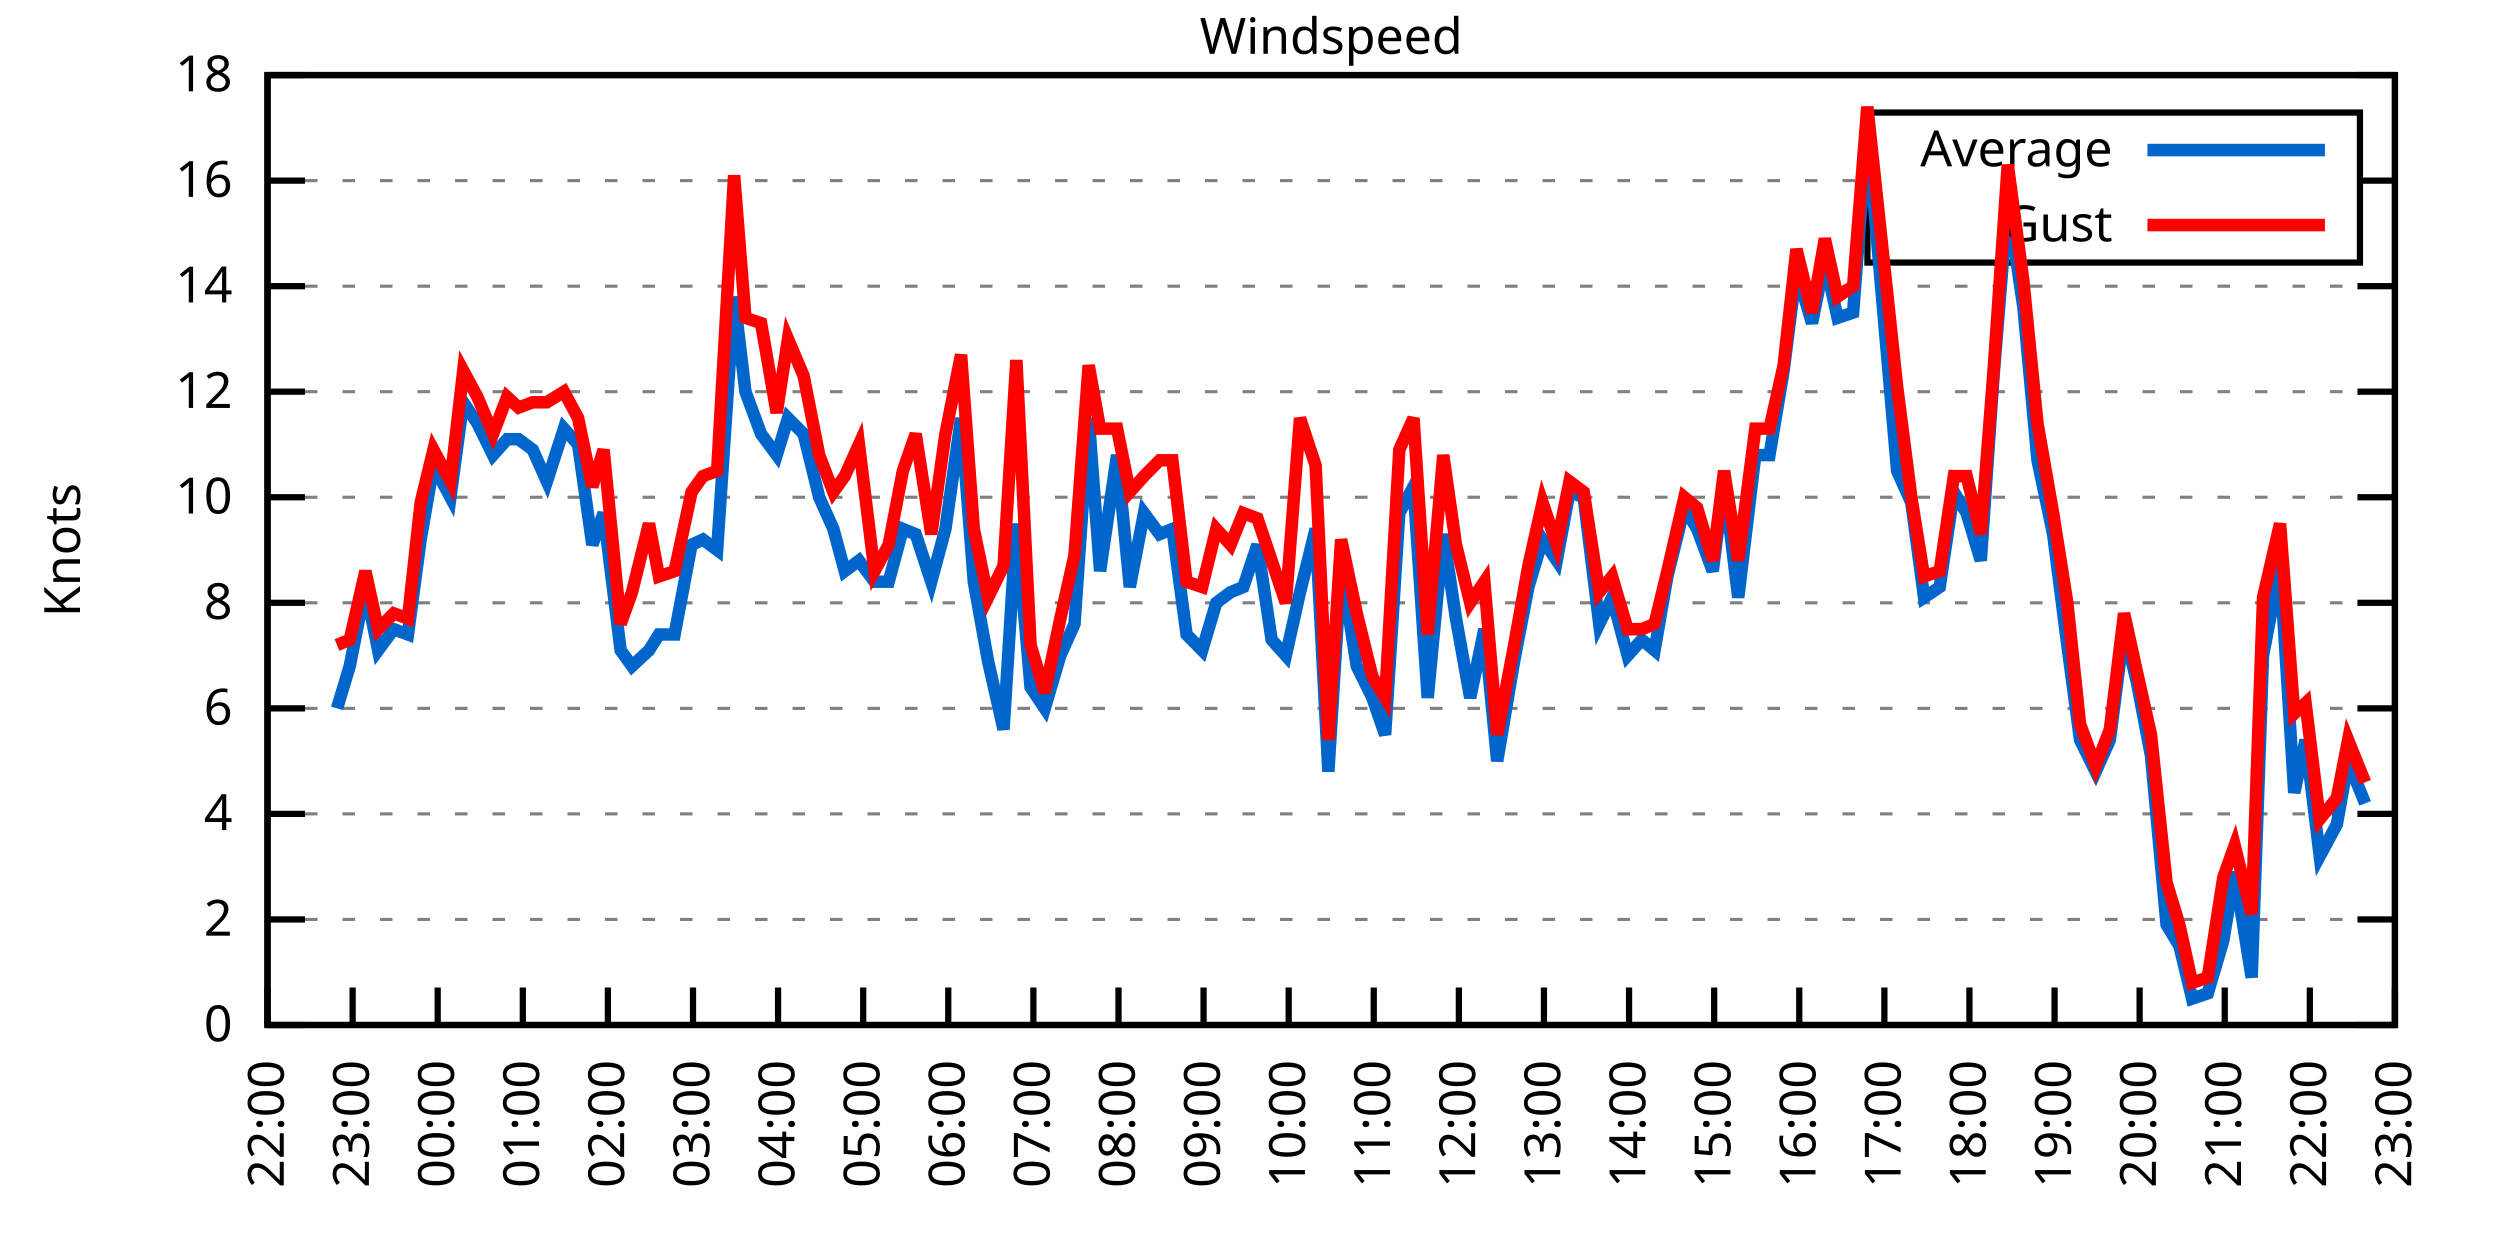
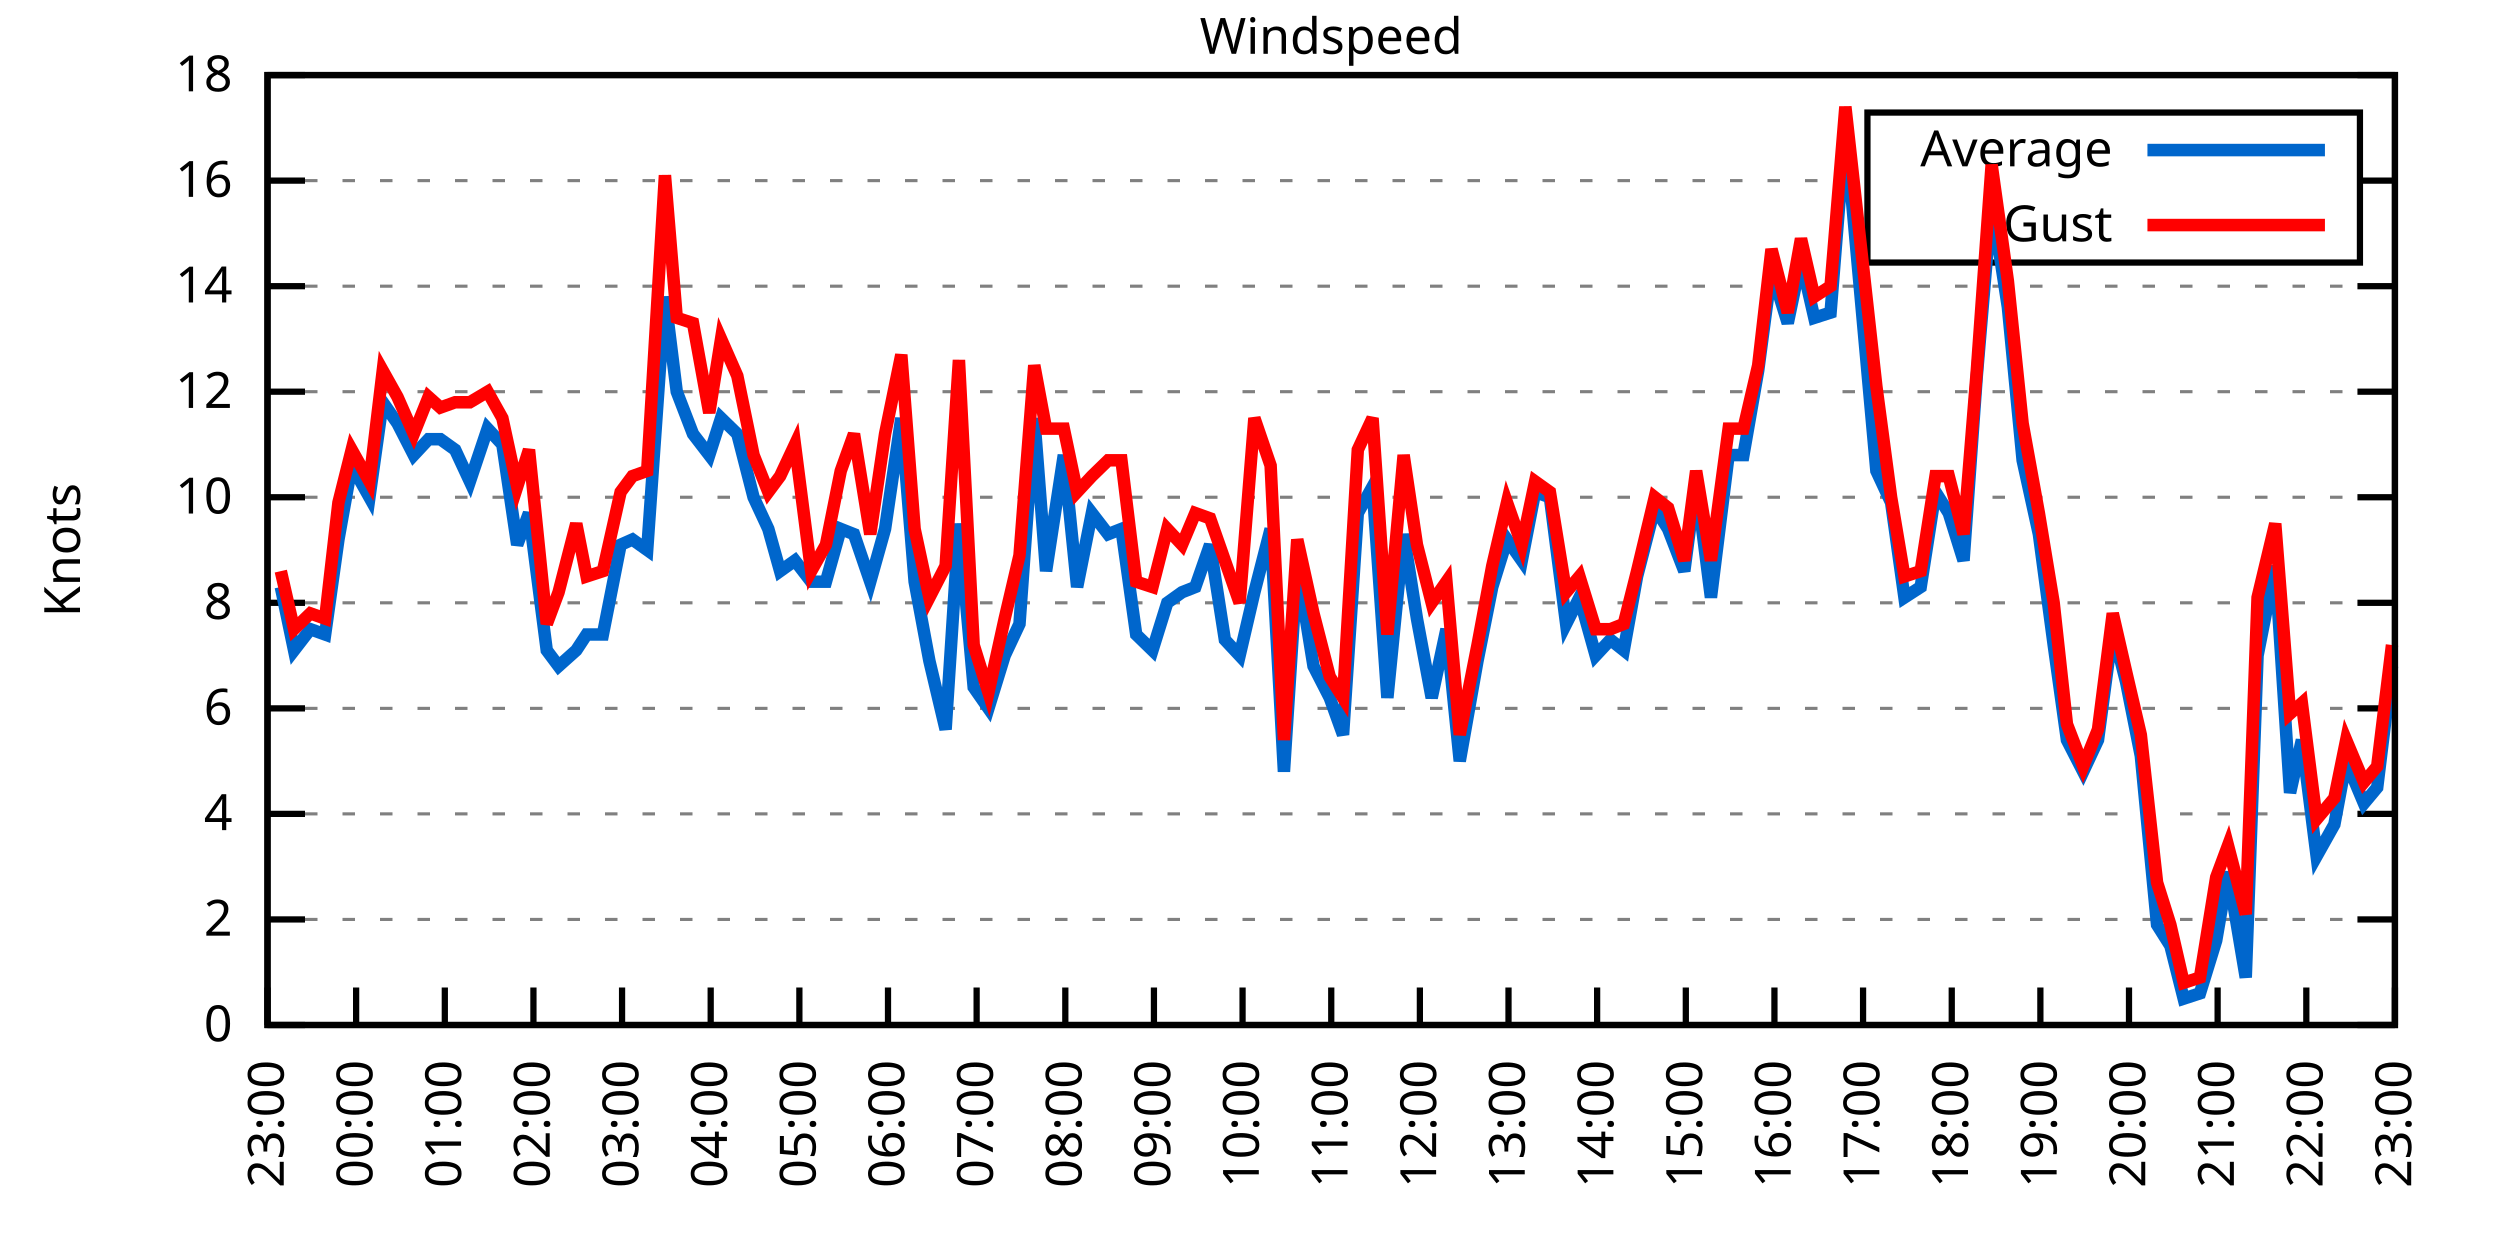
<svg xmlns="http://www.w3.org/2000/svg" xmlns:xlink="http://www.w3.org/1999/xlink" width="400" height="200" viewBox="0 0 400 200">
  <g id="gnuplot_canvas">
    <rect x="0" y="0" width="400" height="200" fill="none" />
    <defs>
      <circle id="gpDot" r="0.5" stroke-width="0.5" stroke="currentColor" />
      <path id="gpPt0" stroke-width="0.333" stroke="currentColor" d="M-1,0 h2 M0,-1 v2" />
      <path id="gpPt1" stroke-width="0.333" stroke="currentColor" d="M-1,-1 L1,1 M1,-1 L-1,1" />
      <path id="gpPt2" stroke-width="0.333" stroke="currentColor" d="M-1,0 L1,0 M0,-1 L0,1 M-1,-1 L1,1 M-1,1 L1,-1" />
      <rect id="gpPt3" stroke-width="0.333" stroke="currentColor" x="-1" y="-1" width="2" height="2" />
      <rect id="gpPt4" stroke-width="0.333" stroke="currentColor" fill="currentColor" x="-1" y="-1" width="2" height="2" />
      <circle id="gpPt5" stroke-width="0.333" stroke="currentColor" cx="0" cy="0" r="1" />
      <use xlink:href="#gpPt5" id="gpPt6" fill="currentColor" stroke="none" />
      <path id="gpPt7" stroke-width="0.333" stroke="currentColor" d="M0,-1.33 L-1.33,0.67 L1.33,0.67 z" />
      <use xlink:href="#gpPt7" id="gpPt8" fill="currentColor" stroke="none" />
      <use xlink:href="#gpPt7" id="gpPt9" stroke="currentColor" transform="rotate(180)" />
      <use xlink:href="#gpPt9" id="gpPt10" fill="currentColor" stroke="none" />
      <use xlink:href="#gpPt3" id="gpPt11" stroke="currentColor" transform="rotate(45)" />
      <use xlink:href="#gpPt11" id="gpPt12" fill="currentColor" stroke="none" />
      <path id="gpPt13" stroke-width="0.333" stroke="currentColor" d="M0,1.330 L1.265,0.411 L0.782,-1.067 L-0.782,-1.076 L-1.265,0.411 z" />
      <use xlink:href="#gpPt13" id="gpPt14" fill="currentColor" stroke="none" />
      <filter id="textbox" filterUnits="objectBoundingBox" x="0" y="0" height="1" width="1">
        <feFlood flood-color="white" flood-opacity="1" result="bgnd" />
        <feComposite in="SourceGraphic" in2="bgnd" operator="atop" />
      </filter>
      <filter id="greybox" filterUnits="objectBoundingBox" x="0" y="0" height="1" width="1">
        <feFlood flood-color="lightgrey" flood-opacity="1" result="grey" />
        <feComposite in="SourceGraphic" in2="grey" operator="atop" />
      </filter>
    </defs>
    <g fill="none" color="white" stroke="currentColor" stroke-width="1.00" stroke-linecap="butt" stroke-linejoin="miter">
</g>
    <g fill="none" color="black" stroke="currentColor" stroke-width="1.00" stroke-linecap="butt" stroke-linejoin="miter">
      <g stroke="none" shape-rendering="crispEdges">
        <polygon fill="rgb(255, 255, 255)" points="42.80,164.00 383.18,164.00 383.18,12.02 42.80,12.02 " />
      </g>
    </g>
    <g fill="none" color="black" stroke="currentColor" stroke-width="1.00" stroke-linecap="butt" stroke-linejoin="miter">
</g>
    <g fill="none" color="black" stroke="black" stroke-width="0.50" stroke-linecap="butt" stroke-linejoin="miter">
</g>
    <g fill="none" color="gray" stroke="currentColor" stroke-width="0.50" stroke-linecap="butt" stroke-linejoin="miter">
      <path stroke="gray" stroke-dasharray="2,4" class="gridline" d="M42.80,164.00 L383.19,164.00  " />
    </g>
    <g fill="none" color="gray" stroke="gray" stroke-width="1.00" stroke-linecap="butt" stroke-linejoin="miter">
</g>
    <g fill="none" color="black" stroke="currentColor" stroke-width="1.00" stroke-linecap="butt" stroke-linejoin="miter">
      <path stroke="black" d="M42.80,164.00 L48.80,164.00 M383.19,164.00 L377.19,164.00  " />
      <g transform="translate(37.20,166.60)" stroke="none" fill="black" font-family="Sans" font-size="8.00" text-anchor="end">
        <text>
          <tspan font-family="Sans"> 0</tspan>
        </text>
      </g>
    </g>
    <g fill="none" color="black" stroke="currentColor" stroke-width="1.00" stroke-linecap="butt" stroke-linejoin="miter">
</g>
    <g fill="none" color="black" stroke="black" stroke-width="0.50" stroke-linecap="butt" stroke-linejoin="miter">
</g>
    <g fill="none" color="gray" stroke="currentColor" stroke-width="0.50" stroke-linecap="butt" stroke-linejoin="miter">
      <path stroke="gray" stroke-dasharray="2,4" class="gridline" d="M42.80,147.11 L383.19,147.11  " />
    </g>
    <g fill="none" color="gray" stroke="gray" stroke-width="1.00" stroke-linecap="butt" stroke-linejoin="miter">
</g>
    <g fill="none" color="black" stroke="currentColor" stroke-width="1.00" stroke-linecap="butt" stroke-linejoin="miter">
      <path stroke="black" d="M42.80,147.11 L48.80,147.11 M383.19,147.11 L377.19,147.11  " />
      <g transform="translate(37.20,149.71)" stroke="none" fill="black" font-family="Sans" font-size="8.00" text-anchor="end">
        <text>
          <tspan font-family="Sans"> 2</tspan>
        </text>
      </g>
    </g>
    <g fill="none" color="black" stroke="currentColor" stroke-width="1.00" stroke-linecap="butt" stroke-linejoin="miter">
</g>
    <g fill="none" color="black" stroke="black" stroke-width="0.50" stroke-linecap="butt" stroke-linejoin="miter">
</g>
    <g fill="none" color="gray" stroke="currentColor" stroke-width="0.50" stroke-linecap="butt" stroke-linejoin="miter">
      <path stroke="gray" stroke-dasharray="2,4" class="gridline" d="M42.80,130.22 L383.19,130.22  " />
    </g>
    <g fill="none" color="gray" stroke="gray" stroke-width="1.00" stroke-linecap="butt" stroke-linejoin="miter">
</g>
    <g fill="none" color="black" stroke="currentColor" stroke-width="1.00" stroke-linecap="butt" stroke-linejoin="miter">
      <path stroke="black" d="M42.80,130.22 L48.80,130.22 M383.19,130.22 L377.19,130.22  " />
      <g transform="translate(37.20,132.82)" stroke="none" fill="black" font-family="Sans" font-size="8.00" text-anchor="end">
        <text>
          <tspan font-family="Sans"> 4</tspan>
        </text>
      </g>
    </g>
    <g fill="none" color="black" stroke="currentColor" stroke-width="1.00" stroke-linecap="butt" stroke-linejoin="miter">
</g>
    <g fill="none" color="black" stroke="black" stroke-width="0.50" stroke-linecap="butt" stroke-linejoin="miter">
</g>
    <g fill="none" color="gray" stroke="currentColor" stroke-width="0.50" stroke-linecap="butt" stroke-linejoin="miter">
      <path stroke="gray" stroke-dasharray="2,4" class="gridline" d="M42.80,113.34 L383.19,113.34  " />
    </g>
    <g fill="none" color="gray" stroke="gray" stroke-width="1.00" stroke-linecap="butt" stroke-linejoin="miter">
</g>
    <g fill="none" color="black" stroke="currentColor" stroke-width="1.00" stroke-linecap="butt" stroke-linejoin="miter">
      <path stroke="black" d="M42.80,113.34 L48.80,113.34 M383.19,113.34 L377.19,113.34  " />
      <g transform="translate(37.20,115.94)" stroke="none" fill="black" font-family="Sans" font-size="8.00" text-anchor="end">
        <text>
          <tspan font-family="Sans"> 6</tspan>
        </text>
      </g>
    </g>
    <g fill="none" color="black" stroke="currentColor" stroke-width="1.00" stroke-linecap="butt" stroke-linejoin="miter">
</g>
    <g fill="none" color="black" stroke="black" stroke-width="0.50" stroke-linecap="butt" stroke-linejoin="miter">
</g>
    <g fill="none" color="gray" stroke="currentColor" stroke-width="0.50" stroke-linecap="butt" stroke-linejoin="miter">
      <path stroke="gray" stroke-dasharray="2,4" class="gridline" d="M42.80,96.45 L383.19,96.45  " />
    </g>
    <g fill="none" color="gray" stroke="gray" stroke-width="1.00" stroke-linecap="butt" stroke-linejoin="miter">
</g>
    <g fill="none" color="black" stroke="currentColor" stroke-width="1.00" stroke-linecap="butt" stroke-linejoin="miter">
      <path stroke="black" d="M42.80,96.45 L48.80,96.45 M383.19,96.45 L377.19,96.45  " />
      <g transform="translate(37.20,99.05)" stroke="none" fill="black" font-family="Sans" font-size="8.00" text-anchor="end">
        <text>
          <tspan font-family="Sans"> 8</tspan>
        </text>
      </g>
    </g>
    <g fill="none" color="black" stroke="currentColor" stroke-width="1.00" stroke-linecap="butt" stroke-linejoin="miter">
</g>
    <g fill="none" color="black" stroke="black" stroke-width="0.50" stroke-linecap="butt" stroke-linejoin="miter">
</g>
    <g fill="none" color="gray" stroke="currentColor" stroke-width="0.50" stroke-linecap="butt" stroke-linejoin="miter">
      <path stroke="gray" stroke-dasharray="2,4" class="gridline" d="M42.80,79.56 L383.19,79.56  " />
    </g>
    <g fill="none" color="gray" stroke="gray" stroke-width="1.00" stroke-linecap="butt" stroke-linejoin="miter">
</g>
    <g fill="none" color="black" stroke="currentColor" stroke-width="1.00" stroke-linecap="butt" stroke-linejoin="miter">
      <path stroke="black" d="M42.80,79.56 L48.80,79.56 M383.19,79.56 L377.19,79.56  " />
      <g transform="translate(37.20,82.16)" stroke="none" fill="black" font-family="Sans" font-size="8.00" text-anchor="end">
        <text>
          <tspan font-family="Sans"> 10</tspan>
        </text>
      </g>
    </g>
    <g fill="none" color="black" stroke="currentColor" stroke-width="1.00" stroke-linecap="butt" stroke-linejoin="miter">
</g>
    <g fill="none" color="black" stroke="black" stroke-width="0.50" stroke-linecap="butt" stroke-linejoin="miter">
</g>
    <g fill="none" color="gray" stroke="currentColor" stroke-width="0.50" stroke-linecap="butt" stroke-linejoin="miter">
      <path stroke="gray" stroke-dasharray="2,4" class="gridline" d="M42.80,62.67 L383.19,62.67  " />
    </g>
    <g fill="none" color="gray" stroke="gray" stroke-width="1.00" stroke-linecap="butt" stroke-linejoin="miter">
</g>
    <g fill="none" color="black" stroke="currentColor" stroke-width="1.00" stroke-linecap="butt" stroke-linejoin="miter">
      <path stroke="black" d="M42.80,62.67 L48.80,62.67 M383.19,62.67 L377.19,62.67  " />
      <g transform="translate(37.20,65.27)" stroke="none" fill="black" font-family="Sans" font-size="8.00" text-anchor="end">
        <text>
          <tspan font-family="Sans"> 12</tspan>
        </text>
      </g>
    </g>
    <g fill="none" color="black" stroke="currentColor" stroke-width="1.00" stroke-linecap="butt" stroke-linejoin="miter">
</g>
    <g fill="none" color="black" stroke="black" stroke-width="0.50" stroke-linecap="butt" stroke-linejoin="miter">
</g>
    <g fill="none" color="gray" stroke="currentColor" stroke-width="0.50" stroke-linecap="butt" stroke-linejoin="miter">
      <path stroke="gray" stroke-dasharray="2,4" class="gridline" d="M42.80,45.79 L383.19,45.79  " />
    </g>
    <g fill="none" color="gray" stroke="gray" stroke-width="1.00" stroke-linecap="butt" stroke-linejoin="miter">
</g>
    <g fill="none" color="black" stroke="currentColor" stroke-width="1.00" stroke-linecap="butt" stroke-linejoin="miter">
      <path stroke="black" d="M42.80,45.79 L48.80,45.79 M383.19,45.79 L377.19,45.79  " />
      <g transform="translate(37.20,48.39)" stroke="none" fill="black" font-family="Sans" font-size="8.00" text-anchor="end">
        <text>
          <tspan font-family="Sans"> 14</tspan>
        </text>
      </g>
    </g>
    <g fill="none" color="black" stroke="currentColor" stroke-width="1.00" stroke-linecap="butt" stroke-linejoin="miter">
</g>
    <g fill="none" color="black" stroke="black" stroke-width="0.50" stroke-linecap="butt" stroke-linejoin="miter">
</g>
    <g fill="none" color="gray" stroke="currentColor" stroke-width="0.50" stroke-linecap="butt" stroke-linejoin="miter">
      <path stroke="gray" stroke-dasharray="2,4" class="gridline" d="M42.80,28.90 L298.79,28.90 M377.59,28.90 L383.19,28.90  " />
    </g>
    <g fill="none" color="gray" stroke="gray" stroke-width="1.00" stroke-linecap="butt" stroke-linejoin="miter">
</g>
    <g fill="none" color="black" stroke="currentColor" stroke-width="1.00" stroke-linecap="butt" stroke-linejoin="miter">
      <path stroke="black" d="M42.80,28.90 L48.80,28.90 M383.19,28.90 L377.19,28.90  " />
      <g transform="translate(37.20,31.50)" stroke="none" fill="black" font-family="Sans" font-size="8.00" text-anchor="end">
        <text>
          <tspan font-family="Sans"> 16</tspan>
        </text>
      </g>
    </g>
    <g fill="none" color="black" stroke="currentColor" stroke-width="1.00" stroke-linecap="butt" stroke-linejoin="miter">
</g>
    <g fill="none" color="black" stroke="black" stroke-width="0.50" stroke-linecap="butt" stroke-linejoin="miter">
</g>
    <g fill="none" color="gray" stroke="currentColor" stroke-width="0.50" stroke-linecap="butt" stroke-linejoin="miter">
      <path stroke="gray" stroke-dasharray="2,4" class="gridline" d="M42.80,12.01 L383.19,12.01  " />
    </g>
    <g fill="none" color="gray" stroke="gray" stroke-width="1.00" stroke-linecap="butt" stroke-linejoin="miter">
</g>
    <g fill="none" color="black" stroke="currentColor" stroke-width="1.00" stroke-linecap="butt" stroke-linejoin="miter">
      <path stroke="black" d="M42.80,12.01 L48.80,12.01 M383.19,12.01 L377.19,12.01  " />
      <g transform="translate(37.20,14.61)" stroke="none" fill="black" font-family="Sans" font-size="8.00" text-anchor="end">
        <text>
          <tspan font-family="Sans"> 18</tspan>
        </text>
      </g>
    </g>
    <g fill="none" color="black" stroke="currentColor" stroke-width="1.00" stroke-linecap="butt" stroke-linejoin="miter">
      <path stroke="black" d="M42.80,164.00 L42.80,158.00  " />
      <g transform="translate(45.40,169.60) rotate(270.00)" stroke="none" fill="black" font-family="Sans" font-size="8.00" text-anchor="end">
        <text>
-           <tspan font-family="Sans">22:00</tspan>
-         </text>
-       </g>
-     </g>
-     <g fill="none" color="black" stroke="currentColor" stroke-width="1.00" stroke-linecap="butt" stroke-linejoin="miter">
-       <path stroke="black" d="M56.42,164.00 L56.42,158.00  " />
-       <g transform="translate(59.02,169.60) rotate(270.00)" stroke="none" fill="black" font-family="Sans" font-size="8.00" text-anchor="end">
-         <text>
          <tspan font-family="Sans">23:00</tspan>
        </text>
      </g>
    </g>
    <g fill="none" color="black" stroke="currentColor" stroke-width="1.00" stroke-linecap="butt" stroke-linejoin="miter">
-       <path stroke="black" d="M70.03,164.00 L70.03,158.00  " />
-       <g transform="translate(72.63,169.60) rotate(270.00)" stroke="none" fill="black" font-family="Sans" font-size="8.00" text-anchor="end">
+       <path stroke="black" d="M56.98,164.00 L56.98,158.00  " />
+       <g transform="translate(59.58,169.60) rotate(270.00)" stroke="none" fill="black" font-family="Sans" font-size="8.00" text-anchor="end">
        <text>
          <tspan font-family="Sans">00:00</tspan>
        </text>
      </g>
    </g>
    <g fill="none" color="black" stroke="currentColor" stroke-width="1.00" stroke-linecap="butt" stroke-linejoin="miter">
-       <path stroke="black" d="M83.65,164.00 L83.65,158.00  " />
-       <g transform="translate(86.25,169.60) rotate(270.00)" stroke="none" fill="black" font-family="Sans" font-size="8.00" text-anchor="end">
+       <path stroke="black" d="M71.17,164.00 L71.17,158.00  " />
+       <g transform="translate(73.77,169.60) rotate(270.00)" stroke="none" fill="black" font-family="Sans" font-size="8.00" text-anchor="end">
        <text>
          <tspan font-family="Sans">01:00</tspan>
        </text>
      </g>
    </g>
    <g fill="none" color="black" stroke="currentColor" stroke-width="1.00" stroke-linecap="butt" stroke-linejoin="miter">
-       <path stroke="black" d="M97.26,164.00 L97.26,158.00  " />
-       <g transform="translate(99.86,169.60) rotate(270.00)" stroke="none" fill="black" font-family="Sans" font-size="8.00" text-anchor="end">
+       <path stroke="black" d="M85.35,164.00 L85.35,158.00  " />
+       <g transform="translate(87.95,169.60) rotate(270.00)" stroke="none" fill="black" font-family="Sans" font-size="8.00" text-anchor="end">
        <text>
          <tspan font-family="Sans">02:00</tspan>
        </text>
      </g>
    </g>
    <g fill="none" color="black" stroke="currentColor" stroke-width="1.00" stroke-linecap="butt" stroke-linejoin="miter">
-       <path stroke="black" d="M110.88,164.00 L110.88,158.00  " />
-       <g transform="translate(113.48,169.60) rotate(270.00)" stroke="none" fill="black" font-family="Sans" font-size="8.00" text-anchor="end">
+       <path stroke="black" d="M99.53,164.00 L99.53,158.00  " />
+       <g transform="translate(102.13,169.60) rotate(270.00)" stroke="none" fill="black" font-family="Sans" font-size="8.00" text-anchor="end">
        <text>
          <tspan font-family="Sans">03:00</tspan>
        </text>
      </g>
    </g>
    <g fill="none" color="black" stroke="currentColor" stroke-width="1.00" stroke-linecap="butt" stroke-linejoin="miter">
-       <path stroke="black" d="M124.49,164.00 L124.49,158.00  " />
-       <g transform="translate(127.09,169.60) rotate(270.00)" stroke="none" fill="black" font-family="Sans" font-size="8.00" text-anchor="end">
+       <path stroke="black" d="M113.71,164.00 L113.71,158.00  " />
+       <g transform="translate(116.31,169.60) rotate(270.00)" stroke="none" fill="black" font-family="Sans" font-size="8.00" text-anchor="end">
        <text>
          <tspan font-family="Sans">04:00</tspan>
        </text>
      </g>
    </g>
    <g fill="none" color="black" stroke="currentColor" stroke-width="1.00" stroke-linecap="butt" stroke-linejoin="miter">
-       <path stroke="black" d="M138.11,164.00 L138.11,158.00  " />
-       <g transform="translate(140.71,169.60) rotate(270.00)" stroke="none" fill="black" font-family="Sans" font-size="8.00" text-anchor="end">
+       <path stroke="black" d="M127.90,164.00 L127.90,158.00  " />
+       <g transform="translate(130.50,169.60) rotate(270.00)" stroke="none" fill="black" font-family="Sans" font-size="8.00" text-anchor="end">
        <text>
          <tspan font-family="Sans">05:00</tspan>
        </text>
      </g>
    </g>
    <g fill="none" color="black" stroke="currentColor" stroke-width="1.00" stroke-linecap="butt" stroke-linejoin="miter">
-       <path stroke="black" d="M151.72,164.00 L151.72,158.00  " />
-       <g transform="translate(154.32,169.60) rotate(270.00)" stroke="none" fill="black" font-family="Sans" font-size="8.00" text-anchor="end">
+       <path stroke="black" d="M142.08,164.00 L142.08,158.00  " />
+       <g transform="translate(144.68,169.60) rotate(270.00)" stroke="none" fill="black" font-family="Sans" font-size="8.00" text-anchor="end">
        <text>
          <tspan font-family="Sans">06:00</tspan>
        </text>
      </g>
    </g>
    <g fill="none" color="black" stroke="currentColor" stroke-width="1.00" stroke-linecap="butt" stroke-linejoin="miter">
-       <path stroke="black" d="M165.34,164.00 L165.34,158.00  " />
-       <g transform="translate(167.94,169.60) rotate(270.00)" stroke="none" fill="black" font-family="Sans" font-size="8.00" text-anchor="end">
+       <path stroke="black" d="M156.26,164.00 L156.26,158.00  " />
+       <g transform="translate(158.86,169.60) rotate(270.00)" stroke="none" fill="black" font-family="Sans" font-size="8.00" text-anchor="end">
        <text>
          <tspan font-family="Sans">07:00</tspan>
        </text>
      </g>
    </g>
    <g fill="none" color="black" stroke="currentColor" stroke-width="1.00" stroke-linecap="butt" stroke-linejoin="miter">
-       <path stroke="black" d="M178.96,164.00 L178.96,158.00  " />
-       <g transform="translate(181.56,169.60) rotate(270.00)" stroke="none" fill="black" font-family="Sans" font-size="8.00" text-anchor="end">
+       <path stroke="black" d="M170.45,164.00 L170.45,158.00  " />
+       <g transform="translate(173.05,169.60) rotate(270.00)" stroke="none" fill="black" font-family="Sans" font-size="8.00" text-anchor="end">
        <text>
          <tspan font-family="Sans">08:00</tspan>
        </text>
      </g>
    </g>
    <g fill="none" color="black" stroke="currentColor" stroke-width="1.00" stroke-linecap="butt" stroke-linejoin="miter">
-       <path stroke="black" d="M192.57,164.00 L192.57,158.00  " />
-       <g transform="translate(195.17,169.60) rotate(270.00)" stroke="none" fill="black" font-family="Sans" font-size="8.00" text-anchor="end">
+       <path stroke="black" d="M184.63,164.00 L184.63,158.00  " />
+       <g transform="translate(187.23,169.60) rotate(270.00)" stroke="none" fill="black" font-family="Sans" font-size="8.00" text-anchor="end">
        <text>
          <tspan font-family="Sans">09:00</tspan>
        </text>
      </g>
    </g>
    <g fill="none" color="black" stroke="currentColor" stroke-width="1.00" stroke-linecap="butt" stroke-linejoin="miter">
-       <path stroke="black" d="M206.19,164.00 L206.19,158.00  " />
-       <g transform="translate(208.79,169.60) rotate(270.00)" stroke="none" fill="black" font-family="Sans" font-size="8.00" text-anchor="end">
+       <path stroke="black" d="M198.81,164.00 L198.81,158.00  " />
+       <g transform="translate(201.41,169.60) rotate(270.00)" stroke="none" fill="black" font-family="Sans" font-size="8.00" text-anchor="end">
        <text>
          <tspan font-family="Sans">10:00</tspan>
        </text>
      </g>
    </g>
    <g fill="none" color="black" stroke="currentColor" stroke-width="1.00" stroke-linecap="butt" stroke-linejoin="miter">
-       <path stroke="black" d="M219.80,164.00 L219.80,158.00  " />
-       <g transform="translate(222.40,169.60) rotate(270.00)" stroke="none" fill="black" font-family="Sans" font-size="8.00" text-anchor="end">
+       <path stroke="black" d="M213.00,164.00 L213.00,158.00  " />
+       <g transform="translate(215.60,169.60) rotate(270.00)" stroke="none" fill="black" font-family="Sans" font-size="8.00" text-anchor="end">
        <text>
          <tspan font-family="Sans">11:00</tspan>
        </text>
      </g>
    </g>
    <g fill="none" color="black" stroke="currentColor" stroke-width="1.00" stroke-linecap="butt" stroke-linejoin="miter">
-       <path stroke="black" d="M233.42,164.00 L233.42,158.00  " />
-       <g transform="translate(236.02,169.60) rotate(270.00)" stroke="none" fill="black" font-family="Sans" font-size="8.00" text-anchor="end">
+       <path stroke="black" d="M227.18,164.00 L227.18,158.00  " />
+       <g transform="translate(229.78,169.60) rotate(270.00)" stroke="none" fill="black" font-family="Sans" font-size="8.00" text-anchor="end">
        <text>
          <tspan font-family="Sans">12:00</tspan>
        </text>
      </g>
    </g>
    <g fill="none" color="black" stroke="currentColor" stroke-width="1.00" stroke-linecap="butt" stroke-linejoin="miter">
-       <path stroke="black" d="M247.03,164.00 L247.03,158.00  " />
-       <g transform="translate(249.63,169.60) rotate(270.00)" stroke="none" fill="black" font-family="Sans" font-size="8.00" text-anchor="end">
+       <path stroke="black" d="M241.36,164.00 L241.36,158.00  " />
+       <g transform="translate(243.96,169.60) rotate(270.00)" stroke="none" fill="black" font-family="Sans" font-size="8.00" text-anchor="end">
        <text>
          <tspan font-family="Sans">13:00</tspan>
        </text>
      </g>
    </g>
    <g fill="none" color="black" stroke="currentColor" stroke-width="1.00" stroke-linecap="butt" stroke-linejoin="miter">
-       <path stroke="black" d="M260.65,164.00 L260.65,158.00  " />
-       <g transform="translate(263.25,169.60) rotate(270.00)" stroke="none" fill="black" font-family="Sans" font-size="8.00" text-anchor="end">
+       <path stroke="black" d="M255.54,164.00 L255.54,158.00  " />
+       <g transform="translate(258.14,169.60) rotate(270.00)" stroke="none" fill="black" font-family="Sans" font-size="8.00" text-anchor="end">
        <text>
          <tspan font-family="Sans">14:00</tspan>
        </text>
      </g>
    </g>
    <g fill="none" color="black" stroke="currentColor" stroke-width="1.00" stroke-linecap="butt" stroke-linejoin="miter">
-       <path stroke="black" d="M274.27,164.00 L274.27,158.00  " />
-       <g transform="translate(276.87,169.60) rotate(270.00)" stroke="none" fill="black" font-family="Sans" font-size="8.00" text-anchor="end">
+       <path stroke="black" d="M269.73,164.00 L269.73,158.00  " />
+       <g transform="translate(272.33,169.60) rotate(270.00)" stroke="none" fill="black" font-family="Sans" font-size="8.00" text-anchor="end">
        <text>
          <tspan font-family="Sans">15:00</tspan>
        </text>
      </g>
    </g>
    <g fill="none" color="black" stroke="currentColor" stroke-width="1.00" stroke-linecap="butt" stroke-linejoin="miter">
-       <path stroke="black" d="M287.88,164.00 L287.88,158.00  " />
-       <g transform="translate(290.48,169.60) rotate(270.00)" stroke="none" fill="black" font-family="Sans" font-size="8.00" text-anchor="end">
+       <path stroke="black" d="M283.91,164.00 L283.91,158.00  " />
+       <g transform="translate(286.51,169.60) rotate(270.00)" stroke="none" fill="black" font-family="Sans" font-size="8.00" text-anchor="end">
        <text>
          <tspan font-family="Sans">16:00</tspan>
        </text>
      </g>
    </g>
    <g fill="none" color="black" stroke="currentColor" stroke-width="1.00" stroke-linecap="butt" stroke-linejoin="miter">
-       <path stroke="black" d="M301.50,164.00 L301.50,158.00  " />
-       <g transform="translate(304.10,169.60) rotate(270.00)" stroke="none" fill="black" font-family="Sans" font-size="8.00" text-anchor="end">
+       <path stroke="black" d="M298.09,164.00 L298.09,158.00  " />
+       <g transform="translate(300.69,169.60) rotate(270.00)" stroke="none" fill="black" font-family="Sans" font-size="8.00" text-anchor="end">
        <text>
          <tspan font-family="Sans">17:00</tspan>
        </text>
      </g>
    </g>
    <g fill="none" color="black" stroke="currentColor" stroke-width="1.00" stroke-linecap="butt" stroke-linejoin="miter">
-       <path stroke="black" d="M315.11,164.00 L315.11,158.00  " />
-       <g transform="translate(317.71,169.60) rotate(270.00)" stroke="none" fill="black" font-family="Sans" font-size="8.00" text-anchor="end">
+       <path stroke="black" d="M312.28,164.00 L312.28,158.00  " />
+       <g transform="translate(314.88,169.60) rotate(270.00)" stroke="none" fill="black" font-family="Sans" font-size="8.00" text-anchor="end">
        <text>
          <tspan font-family="Sans">18:00</tspan>
        </text>
      </g>
    </g>
    <g fill="none" color="black" stroke="currentColor" stroke-width="1.00" stroke-linecap="butt" stroke-linejoin="miter">
-       <path stroke="black" d="M328.73,164.00 L328.73,158.00  " />
-       <g transform="translate(331.33,169.60) rotate(270.00)" stroke="none" fill="black" font-family="Sans" font-size="8.00" text-anchor="end">
+       <path stroke="black" d="M326.46,164.00 L326.46,158.00  " />
+       <g transform="translate(329.06,169.60) rotate(270.00)" stroke="none" fill="black" font-family="Sans" font-size="8.00" text-anchor="end">
        <text>
          <tspan font-family="Sans">19:00</tspan>
        </text>
      </g>
    </g>
    <g fill="none" color="black" stroke="currentColor" stroke-width="1.00" stroke-linecap="butt" stroke-linejoin="miter">
-       <path stroke="black" d="M342.34,164.00 L342.34,158.00  " />
-       <g transform="translate(344.94,169.60) rotate(270.00)" stroke="none" fill="black" font-family="Sans" font-size="8.00" text-anchor="end">
+       <path stroke="black" d="M340.64,164.00 L340.64,158.00  " />
+       <g transform="translate(343.24,169.60) rotate(270.00)" stroke="none" fill="black" font-family="Sans" font-size="8.00" text-anchor="end">
        <text>
          <tspan font-family="Sans">20:00</tspan>
        </text>
      </g>
    </g>
    <g fill="none" color="black" stroke="currentColor" stroke-width="1.00" stroke-linecap="butt" stroke-linejoin="miter">
-       <path stroke="black" d="M355.96,164.00 L355.96,158.00  " />
-       <g transform="translate(358.56,169.60) rotate(270.00)" stroke="none" fill="black" font-family="Sans" font-size="8.00" text-anchor="end">
+       <path stroke="black" d="M354.82,164.00 L354.82,158.00  " />
+       <g transform="translate(357.42,169.60) rotate(270.00)" stroke="none" fill="black" font-family="Sans" font-size="8.00" text-anchor="end">
        <text>
          <tspan font-family="Sans">21:00</tspan>
        </text>
      </g>
    </g>
    <g fill="none" color="black" stroke="currentColor" stroke-width="1.00" stroke-linecap="butt" stroke-linejoin="miter">
-       <path stroke="black" d="M369.57,164.00 L369.57,158.00  " />
-       <g transform="translate(372.17,169.60) rotate(270.00)" stroke="none" fill="black" font-family="Sans" font-size="8.00" text-anchor="end">
+       <path stroke="black" d="M369.01,164.00 L369.01,158.00  " />
+       <g transform="translate(371.61,169.60) rotate(270.00)" stroke="none" fill="black" font-family="Sans" font-size="8.00" text-anchor="end">
        <text>
          <tspan font-family="Sans">22:00</tspan>
        </text>
      </g>
    </g>
    <g fill="none" color="black" stroke="currentColor" stroke-width="1.00" stroke-linecap="butt" stroke-linejoin="miter">
      <path stroke="black" d="M383.19,164.00 L383.19,158.00  " />
      <g transform="translate(385.79,169.60) rotate(270.00)" stroke="none" fill="black" font-family="Sans" font-size="8.00" text-anchor="end">
        <text>
          <tspan font-family="Sans">23:00</tspan>
        </text>
      </g>
    </g>
    <g fill="none" color="black" stroke="currentColor" stroke-width="1.00" stroke-linecap="butt" stroke-linejoin="miter">
</g>
    <g fill="none" color="black" stroke="currentColor" stroke-width="1.00" stroke-linecap="butt" stroke-linejoin="miter">
      <path stroke="black" d="M42.80,12.01 L42.80,164.00 L383.19,164.00 L383.19,12.01 L42.80,12.01 Z  " />
    </g>
    <g fill="none" color="black" stroke="currentColor" stroke-width="1.00" stroke-linecap="butt" stroke-linejoin="miter">
</g>
    <g fill="none" color="black" stroke="currentColor" stroke-width="1.00" stroke-linecap="butt" stroke-linejoin="miter">
      <path stroke="black" d="M298.79,42.01 L298.79,18.01 L377.59,18.01 L377.59,42.01 L298.79,42.01 Z  " />
    </g>
    <g id="Windspeed_plot_1">
      <g fill="none" color="white" stroke="black" stroke-width="2.00" stroke-linecap="butt" stroke-linejoin="miter">
</g>
      <g fill="none" color="black" stroke="currentColor" stroke-width="2.00" stroke-linecap="butt" stroke-linejoin="miter">
        <g transform="translate(337.99,26.61)" stroke="none" fill="black" font-family="Sans" font-size="8.00" text-anchor="end">
          <text>
            <tspan font-family="Sans">Average</tspan>
          </text>
        </g>
      </g>
      <g fill="none" color="black" stroke="currentColor" stroke-width="2.00" stroke-linecap="butt" stroke-linejoin="miter">
-         <path stroke="rgb(  0, 102, 204)" d="M343.59,24.01 L371.99,24.01 M53.92,113.34 L55.96,106.58 L58.46,93.92 L60.50,104.05 L63.00,100.67 L65.27,101.52   L67.31,86.32 L69.35,74.49 L72.07,79.56 L74.12,64.36 L76.39,67.74 L78.88,72.81 L81.15,70.27 L82.97,70.27   L85.24,71.96 L87.50,77.03 L90.23,68.58 L92.50,71.12 L94.77,87.16 L96.58,82.09 L99.30,104.05 L101.12,106.58   L103.84,104.05 L105.43,101.52 L107.93,101.52 L110.65,87.16 L112.47,86.32 L114.74,88.00 L117.46,47.47 L119.27,62.67   L121.77,69.43 L124.27,72.81 L126.08,66.90 L128.58,69.43 L131.07,79.56 L133.34,84.63 L135.16,91.38 L137.43,89.69   L139.92,93.07 L142.19,93.07 L144.46,84.63 L146.51,85.47 L149.00,93.07 L151.27,84.63 L153.77,66.90 L155.81,93.07   L158.08,105.74 L160.57,116.71 L162.62,83.78 L164.89,109.96 L167.16,113.34 L169.65,104.89 L171.92,99.83 L174.19,66.90   L176.01,91.38 L178.73,72.81 L180.77,93.92 L183.04,82.09 L185.54,85.47 L187.58,84.63 L189.85,101.52 L192.34,104.05   L194.61,96.45 L196.88,94.76 L198.93,93.92 L201.19,87.16 L203.46,102.36 L205.73,104.89 L208.00,94.76 L210.50,84.63   L212.54,123.47 L214.58,90.54 L217.08,106.58 L219.58,111.65 L221.62,117.56 L223.89,82.09 L226.16,77.87 L228.43,111.65   L230.92,85.47 L232.96,98.98 L235.23,111.65 L237.50,100.67 L239.55,121.78 L242.27,105.74 L244.54,93.92 L246.81,86.32   L249.08,89.69 L251.12,78.72 L253.39,79.56 L255.88,99.83 L257.93,95.60 L260.42,104.89 L262.69,102.36 L264.73,104.05   L266.78,92.23 L269.50,81.25 L271.54,84.63 L274.04,91.38 L275.85,77.03 L278.12,95.60 L280.85,72.81 L283.12,72.81   L285.38,59.30 L287.43,43.25 L289.92,51.70 L291.97,41.56 L294.01,50.85 L296.50,50.01 L298.77,20.45 L303.54,75.34   L305.81,80.41 L307.85,95.60 L310.35,93.92 L312.62,78.72 L314.66,82.09 L316.93,89.69 L318.97,60.14 L321.24,32.28   L323.74,49.16 L326.00,73.65 L328.50,85.47 L330.77,103.20 L332.81,118.40 L335.31,123.47 L337.58,118.40 L339.85,100.67   L341.89,109.11 L344.16,120.94 L346.65,147.96 L348.70,151.33 L350.74,159.78 L353.24,158.93 L355.73,150.49 L357.55,139.51   L360.27,156.40 L362.09,104.89 L364.81,90.54 L367.08,126.85 L368.89,118.40 L371.16,136.98 L373.89,131.91 L375.70,121.78   L378.42,128.54  " />
+         <path stroke="rgb(  0, 102, 204)" d="M343.59,24.01 L371.99,24.01 M44.93,93.92 L47.05,104.05 L49.66,100.67 L52.02,101.52 L54.15,86.32 L56.27,74.49   L59.11,79.56 L61.24,64.36 L63.60,67.74 L66.20,72.81 L68.57,70.27 L70.46,70.27 L72.82,71.96 L75.18,77.03   L78.02,68.58 L80.38,71.12 L82.75,87.16 L84.64,82.09 L87.48,104.05 L89.37,106.58 L92.20,104.05 L93.86,101.52   L96.46,101.52 L99.30,87.16 L101.19,86.32 L103.55,88.00 L106.39,47.47 L108.28,62.67 L110.88,69.43 L113.48,72.81   L115.37,66.90 L117.97,69.43 L120.57,79.56 L122.93,84.63 L124.82,91.38 L127.19,89.69 L129.79,93.07 L132.15,93.07   L134.52,84.63 L136.64,85.47 L139.24,93.07 L141.61,84.63 L144.21,66.90 L146.34,93.07 L148.70,105.74 L151.30,116.71   L153.43,83.78 L155.79,109.96 L158.15,113.34 L160.75,104.89 L163.12,99.83 L165.48,66.90 L167.37,91.38 L170.21,72.81   L172.34,93.92 L174.70,82.09 L177.30,85.47 L179.43,84.63 L181.79,101.52 L184.39,104.05 L186.76,96.45 L189.12,94.76   L191.25,93.92 L193.61,87.16 L195.98,102.36 L198.34,104.89 L200.70,94.76 L203.30,84.63 L205.43,123.47 L207.56,90.54   L210.16,106.58 L212.76,111.65 L214.89,117.56 L217.25,82.09 L219.61,77.87 L221.98,111.65 L224.58,85.47 L226.71,98.98   L229.07,111.65 L231.43,100.67 L233.56,121.78 L236.40,105.74 L238.76,93.92 L241.12,86.32 L243.49,89.69 L245.62,78.72   L247.98,79.56 L250.58,99.83 L252.71,95.60 L255.31,104.89 L257.67,102.36 L259.80,104.05 L261.93,92.23 L264.76,81.25   L266.89,84.63 L269.49,91.38 L271.38,77.03 L273.75,95.60 L276.58,72.81 L278.95,72.81 L281.31,59.30 L283.44,43.25   L286.04,51.70 L288.16,41.56 L290.29,50.85 L292.89,50.01 L295.26,20.45 L300.22,75.34 L302.58,80.41 L304.71,95.60   L307.31,93.92 L309.68,78.72 L311.80,82.09 L314.17,89.69 L316.29,60.14 L318.66,32.28 L321.26,49.16 L323.62,73.65   L326.22,85.47 L328.59,103.20 L330.71,118.40 L333.31,123.47 L335.68,118.40 L338.04,100.67 L340.17,109.11 L342.53,120.94   L345.13,147.96 L347.26,151.33 L349.39,159.78 L351.99,158.93 L354.59,150.49 L356.48,139.51 L359.32,156.40 L361.21,104.89   L364.04,90.54 L366.41,126.85 L368.30,118.40 L370.66,136.98 L373.50,131.91 L375.39,121.78 L378.23,128.54 L380.35,126.00   L382.72,106.58  " />
      </g>
    </g>
    <g id="Windspeed_plot_2">
      <g fill="none" color="black" stroke="currentColor" stroke-width="2.00" stroke-linecap="butt" stroke-linejoin="miter">
        <g transform="translate(337.99,38.61)" stroke="none" fill="black" font-family="Sans" font-size="8.00" text-anchor="end">
          <text>
            <tspan font-family="Sans">Gust</tspan>
          </text>
        </g>
      </g>
      <g fill="none" color="black" stroke="currentColor" stroke-width="2.00" stroke-linecap="butt" stroke-linejoin="miter">
-         <path stroke="rgb(255,   0,   0)" d="M343.59,36.01 L371.99,36.01 M53.92,103.20 L55.96,102.36 L58.46,91.38 L60.50,100.67 L63.00,98.14 L65.27,98.98   L67.31,80.41 L69.35,71.96 L72.07,77.03 L74.12,59.30 L76.39,63.52 L78.88,69.43 L81.15,63.52 L82.97,65.21   L85.24,64.36 L87.50,64.36 L90.23,62.67 L92.50,66.90 L94.77,77.87 L96.58,71.96 L99.30,99.83 L101.12,94.76   L103.84,83.78 L105.43,92.23 L107.93,91.38 L110.65,78.72 L112.47,76.18 L114.74,75.34 L117.46,28.05 L119.27,50.85   L121.77,51.70 L124.27,66.05 L126.08,54.23 L128.58,60.14 L131.07,72.81 L133.34,78.72 L135.16,76.18 L137.43,71.12   L139.92,91.38 L142.19,87.16 L144.46,75.34 L146.51,69.43 L149.00,85.47 L151.27,69.43 L153.77,56.76 L155.81,84.63   L158.08,95.60 L160.57,90.54 L162.62,57.61 L164.89,103.20 L167.16,110.80 L169.65,98.98 L171.92,88.85 L174.19,58.45   L176.01,68.58 L178.73,68.58 L180.77,78.72 L183.04,76.18 L185.54,73.65 L187.58,73.65 L189.85,93.07 L192.34,93.92   L194.61,84.63 L196.88,87.16 L198.93,82.09 L201.19,82.94 L203.46,89.69 L205.73,96.45 L208.00,66.90 L210.50,74.49   L212.54,118.40 L214.58,86.32 L217.08,98.14 L219.58,108.27 L221.62,111.65 L223.89,71.96 L226.16,66.90 L228.43,101.52   L230.92,72.81 L232.96,87.16 L235.23,96.45 L237.50,93.07 L239.55,117.56 L242.27,103.20 L244.54,90.54 L246.81,80.41   L249.08,87.16 L251.12,77.03 L253.39,78.72 L255.88,94.76 L257.93,92.23 L260.42,100.67 L262.69,100.67 L264.73,99.83   L266.78,91.38 L269.50,79.56 L271.54,81.25 L274.04,89.69 L275.85,75.34 L278.12,89.69 L280.85,68.58 L283.12,68.58   L285.38,58.45 L287.43,39.87 L289.92,50.01 L291.97,38.19 L294.01,47.47 L296.50,45.79 L298.77,17.08 L303.54,61.83   L305.81,79.56 L307.85,92.23 L310.35,91.38 L312.62,76.18 L314.66,76.18 L316.93,85.47 L318.97,59.30 L321.24,26.36   L323.74,44.94 L326.00,67.74 L328.50,82.09 L330.77,96.45 L332.81,115.87 L335.31,122.62 L337.58,116.71 L339.85,98.14   L341.89,107.43 L344.16,117.56 L346.65,141.20 L348.70,147.96 L350.74,157.24 L353.24,156.40 L355.73,140.36 L357.55,135.29   L360.27,146.27 L362.09,95.60 L364.81,83.78 L367.08,114.18 L368.89,112.49 L371.16,131.07 L373.89,127.69 L375.70,118.40   L378.42,125.16  " />
+         <path stroke="rgb(255,   0,   0)" d="M343.59,36.01 L371.99,36.01 M44.93,91.38 L47.05,100.67 L49.66,98.14 L52.02,98.98 L54.15,80.41 L56.27,71.96   L59.11,77.03 L61.24,59.30 L63.60,63.52 L66.20,69.43 L68.57,63.52 L70.46,65.21 L72.82,64.36 L75.18,64.36   L78.02,62.67 L80.38,66.90 L82.75,77.87 L84.64,71.96 L87.48,99.83 L89.37,94.76 L92.20,83.78 L93.86,92.23   L96.46,91.38 L99.30,78.72 L101.19,76.18 L103.55,75.34 L106.39,28.05 L108.28,50.85 L110.88,51.70 L113.48,66.05   L115.37,54.23 L117.97,60.14 L120.57,72.81 L122.93,78.72 L124.82,76.18 L127.19,71.12 L129.79,91.38 L132.15,87.16   L134.52,75.34 L136.64,69.43 L139.24,85.47 L141.61,69.43 L144.21,56.76 L146.34,84.63 L148.70,95.60 L151.30,90.54   L153.43,57.61 L155.79,103.20 L158.15,110.80 L160.75,98.98 L163.12,88.85 L165.48,58.45 L167.37,68.58 L170.21,68.58   L172.34,78.72 L174.70,76.18 L177.30,73.65 L179.43,73.65 L181.79,93.07 L184.39,93.92 L186.76,84.63 L189.12,87.16   L191.25,82.09 L193.61,82.94 L195.98,89.69 L198.34,96.45 L200.70,66.90 L203.30,74.49 L205.43,118.40 L207.56,86.32   L210.16,98.14 L212.76,108.27 L214.89,111.65 L217.25,71.96 L219.61,66.90 L221.98,101.52 L224.58,72.81 L226.71,87.16   L229.07,96.45 L231.43,93.07 L233.56,117.56 L236.40,103.20 L238.76,90.54 L241.12,80.41 L243.49,87.16 L245.62,77.03   L247.98,78.72 L250.58,94.76 L252.71,92.23 L255.31,100.67 L257.67,100.67 L259.80,99.83 L261.93,91.38 L264.76,79.56   L266.89,81.25 L269.49,89.69 L271.38,75.34 L273.75,89.69 L276.58,68.58 L278.95,68.58 L281.31,58.45 L283.44,39.87   L286.04,50.01 L288.16,38.19 L290.29,47.47 L292.89,45.79 L295.26,17.08 L300.22,61.83 L302.58,79.56 L304.71,92.23   L307.31,91.38 L309.68,76.18 L311.80,76.18 L314.17,85.47 L316.29,59.30 L318.66,26.36 L321.26,44.94 L323.62,67.74   L326.22,82.09 L328.59,96.45 L330.71,115.87 L333.31,122.62 L335.68,116.71 L338.04,98.14 L340.17,107.43 L342.53,117.56   L345.13,141.20 L347.26,147.96 L349.39,157.24 L351.99,156.40 L354.59,140.36 L356.48,135.29 L359.32,146.27 L361.21,95.60   L364.04,83.78 L366.41,114.18 L368.30,112.49 L370.66,131.07 L373.50,127.69 L375.39,118.40 L378.23,125.16 L380.35,122.62   L382.72,103.20  " />
      </g>
    </g>
    <g fill="none" color="black" stroke="currentColor" stroke-width="2.00" stroke-linecap="butt" stroke-linejoin="miter">
</g>
    <g fill="none" color="black" stroke="black" stroke-width="1.00" stroke-linecap="butt" stroke-linejoin="miter">
</g>
    <g fill="none" color="black" stroke="currentColor" stroke-width="1.00" stroke-linecap="butt" stroke-linejoin="miter">
      <path stroke="black" d="M42.80,12.01 L42.80,164.00 L383.19,164.00 L383.19,12.01 L42.80,12.01 Z  " />
      <g transform="translate(12.80,88.01) rotate(270.00)" stroke="none" fill="black" font-family="Sans" font-size="8.00" text-anchor="middle">
        <text>
          <tspan font-family="Sans">Knots</tspan>
        </text>
      </g>
    </g>
    <g fill="none" color="black" stroke="currentColor" stroke-width="1.00" stroke-linecap="butt" stroke-linejoin="miter">
</g>
    <g fill="none" color="black" stroke="currentColor" stroke-width="1.00" stroke-linecap="butt" stroke-linejoin="miter">
      <g transform="translate(212.99,8.61)" stroke="none" fill="black" font-family="Sans" font-size="8.00" text-anchor="middle">
        <text>
          <tspan font-family="Sans">Windspeed</tspan>
        </text>
      </g>
    </g>
    <g fill="none" color="black" stroke="currentColor" stroke-width="1.00" stroke-linecap="butt" stroke-linejoin="miter">
</g>
  </g>
</svg>
